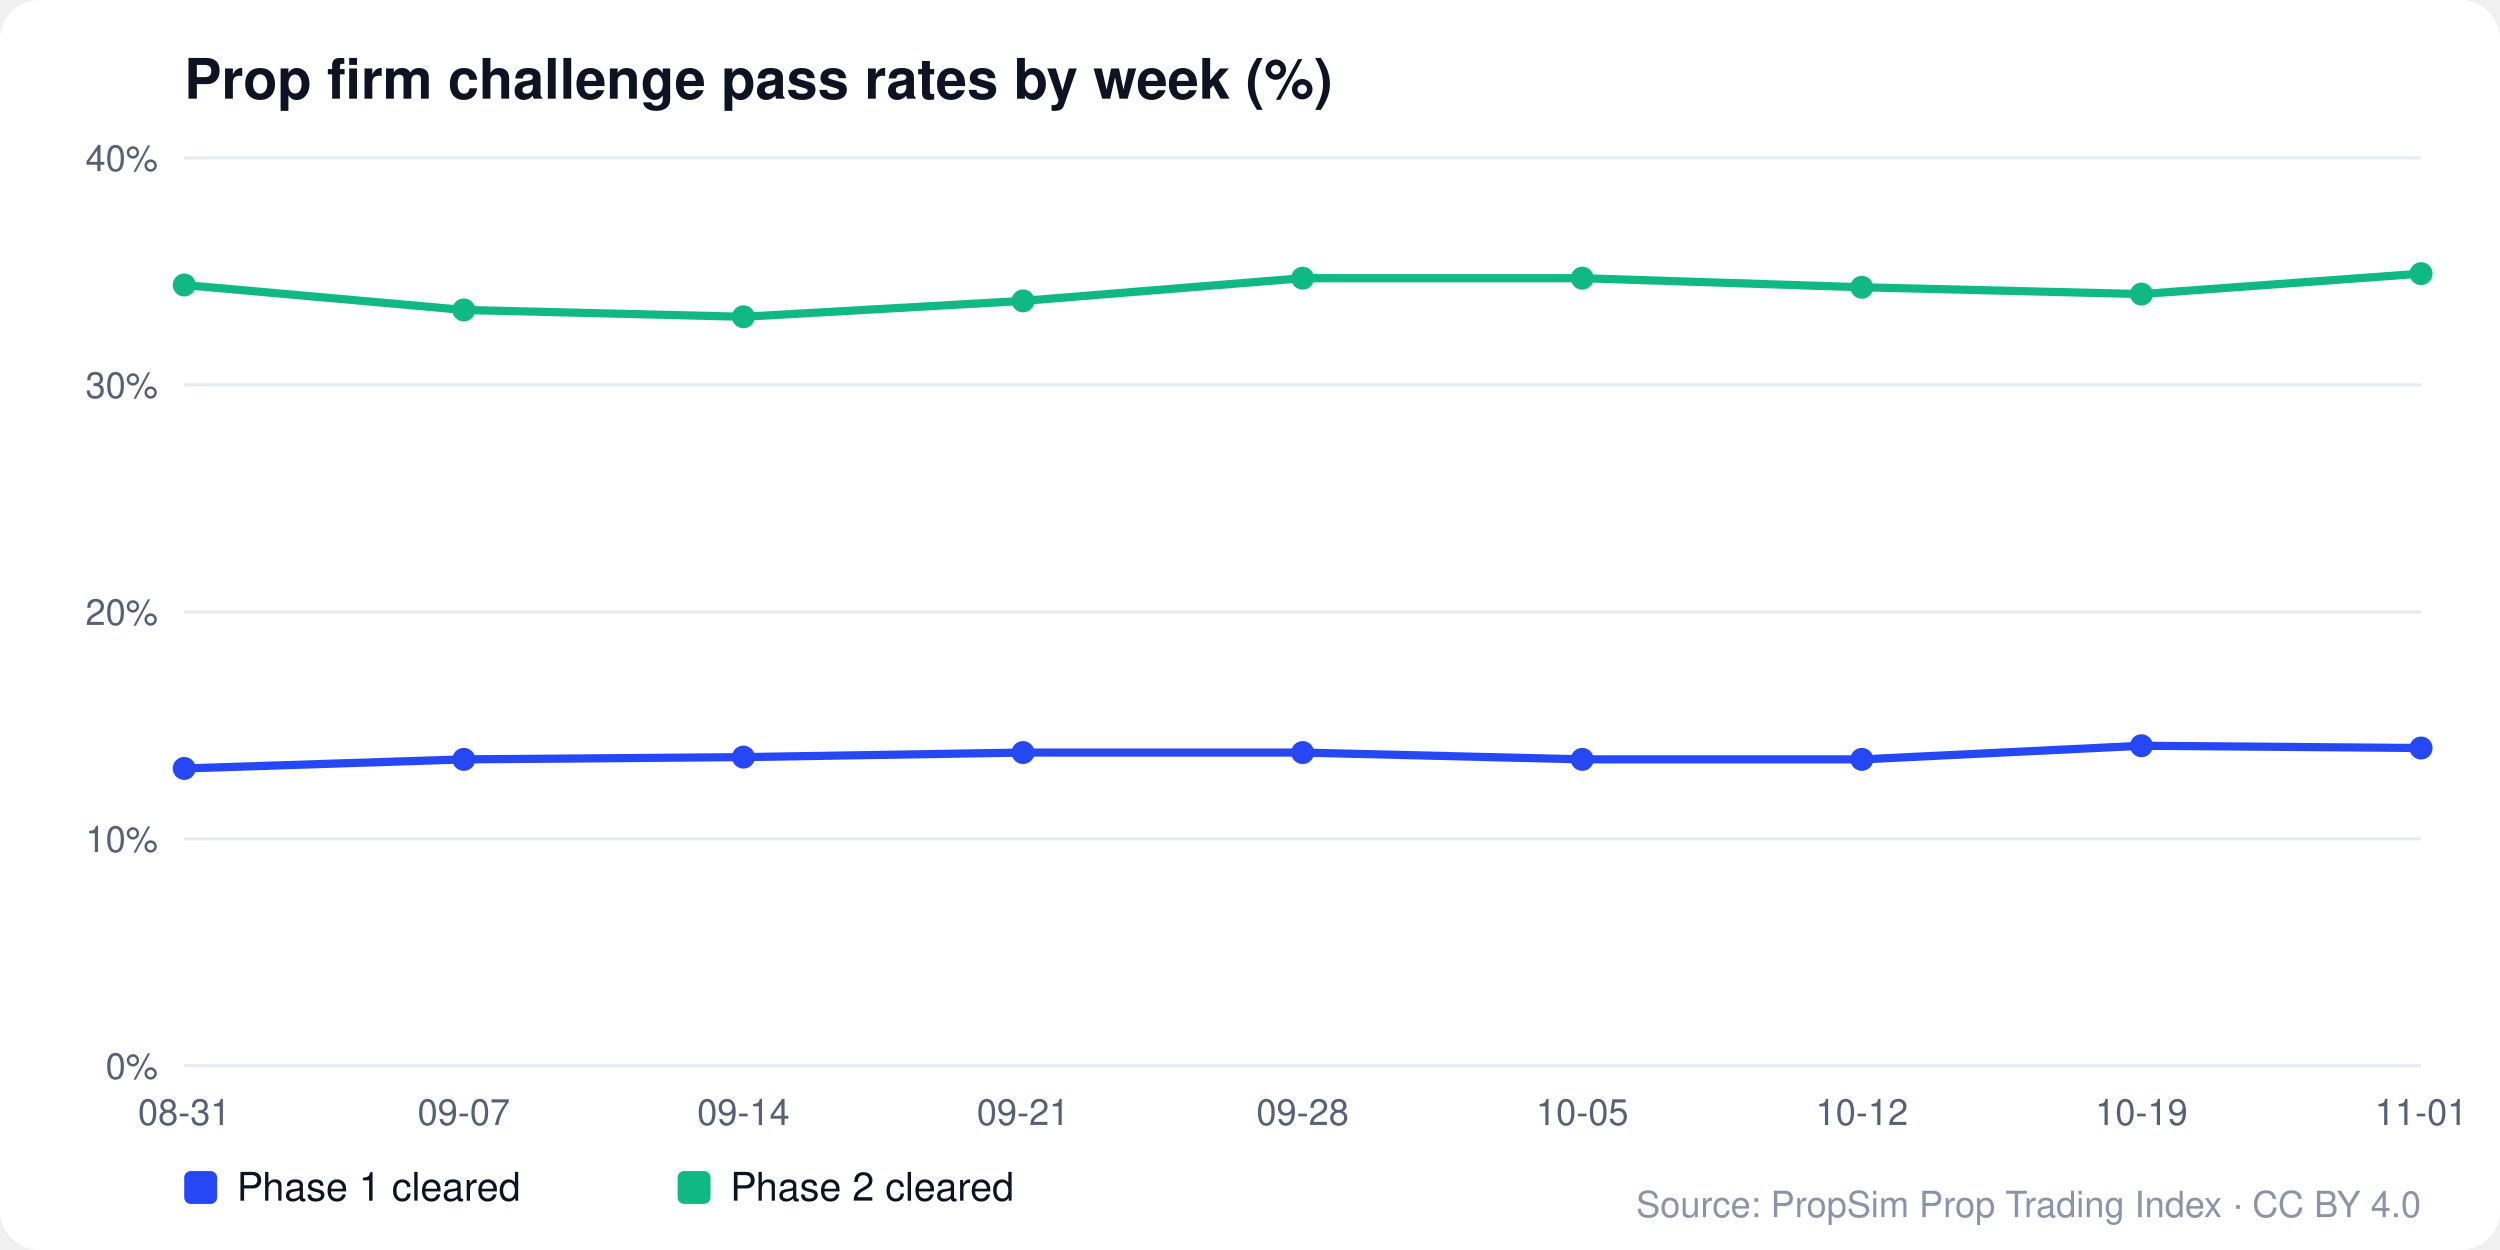
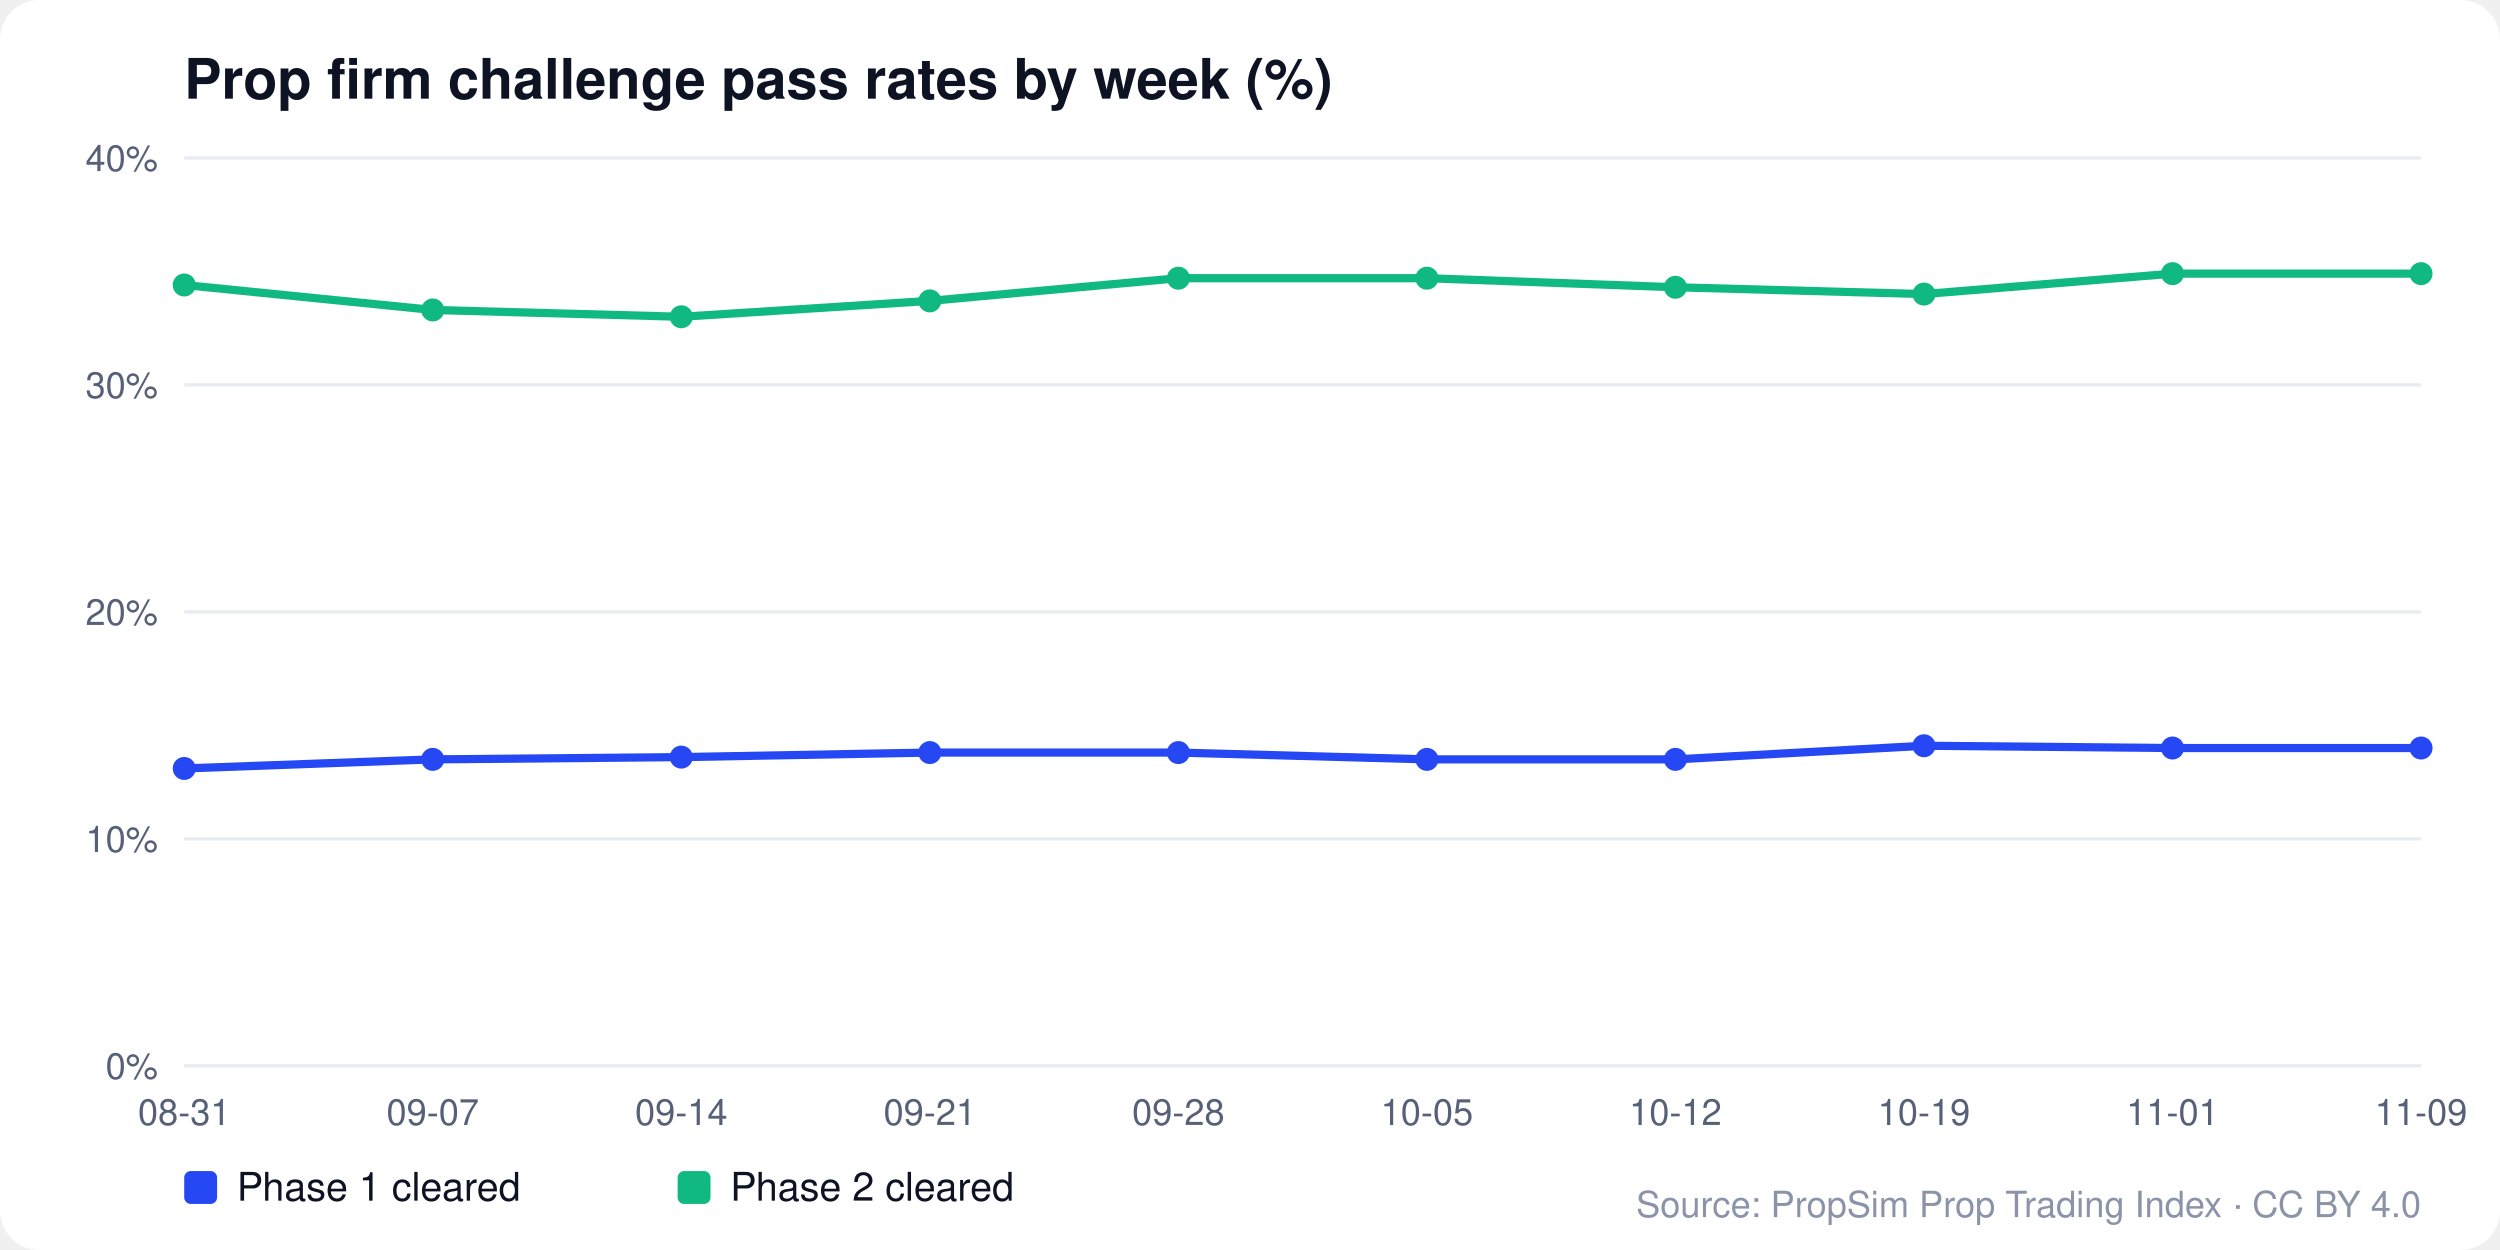
<svg xmlns="http://www.w3.org/2000/svg" viewBox="0 0 760 380" width="760" height="380" font-family="Segoe UI, Helvetica, Arial, sans-serif">
  <rect width="760" height="380" rx="12" fill="#ffffff" />
  <text x="56" y="30" font-size="17" font-weight="700" fill="#0e1324">Prop firm challenge pass rates by week (%)</text>
  <line x1="56" x2="736" y1="324" y2="324" stroke="#e8ebf2" />
  <text x="48" y="328" font-size="11" fill="#566079" text-anchor="end">0%</text>
  <line x1="56" x2="736" y1="255" y2="255" stroke="#e8ebf2" />
  <text x="48" y="259" font-size="11" fill="#566079" text-anchor="end">10%</text>
  <line x1="56" x2="736" y1="186" y2="186" stroke="#e8ebf2" />
  <text x="48" y="190" font-size="11" fill="#566079" text-anchor="end">20%</text>
  <line x1="56" x2="736" y1="117" y2="117" stroke="#e8ebf2" />
  <text x="48" y="121" font-size="11" fill="#566079" text-anchor="end">30%</text>
  <line x1="56" x2="736" y1="48" y2="48" stroke="#e8ebf2" />
  <text x="48" y="52" font-size="11" fill="#566079" text-anchor="end">40%</text>
  <text x="56" y="342" font-size="11" fill="#566079" text-anchor="middle">08-31</text>
-   <text x="141" y="342" font-size="11" fill="#566079" text-anchor="middle">09-07</text>
-   <text x="226" y="342" font-size="11" fill="#566079" text-anchor="middle">09-14</text>
-   <text x="311" y="342" font-size="11" fill="#566079" text-anchor="middle">09-21</text>
-   <text x="396" y="342" font-size="11" fill="#566079" text-anchor="middle">09-28</text>
-   <text x="481" y="342" font-size="11" fill="#566079" text-anchor="middle">10-05</text>
-   <text x="566" y="342" font-size="11" fill="#566079" text-anchor="middle">10-12</text>
-   <text x="651" y="342" font-size="11" fill="#566079" text-anchor="middle">10-19</text>
-   <text x="736" y="342" font-size="11" fill="#566079" text-anchor="middle">11-01</text>
-   <polyline points="56,233.61 141,230.85 226,230.16 311,228.78 396,228.78 481,230.85 566,230.85 651,226.71 736,227.4" fill="none" stroke="#2547f4" stroke-width="2.5" />
+   <text x="131.556" y="342" font-size="11" fill="#566079" text-anchor="middle">09-07</text>
+   <text x="207.111" y="342" font-size="11" fill="#566079" text-anchor="middle">09-14</text>
+   <text x="282.667" y="342" font-size="11" fill="#566079" text-anchor="middle">09-21</text>
+   <text x="358.222" y="342" font-size="11" fill="#566079" text-anchor="middle">09-28</text>
+   <text x="433.778" y="342" font-size="11" fill="#566079" text-anchor="middle">10-05</text>
+   <text x="509.333" y="342" font-size="11" fill="#566079" text-anchor="middle">10-12</text>
+   <text x="584.889" y="342" font-size="11" fill="#566079" text-anchor="middle">10-19</text>
+   <text x="660.444" y="342" font-size="11" fill="#566079" text-anchor="middle">11-01</text>
+   <text x="736" y="342" font-size="11" fill="#566079" text-anchor="middle">11-09</text>
+   <polyline points="56,233.61 131.556,230.85 207.111,230.16 282.667,228.78 358.222,228.78 433.778,230.85 509.333,230.85 584.889,226.71 660.444,227.4 736,227.4" fill="none" stroke="#2547f4" stroke-width="2.5" />
  <circle cx="56" cy="233.61" r="3.5" fill="#2547f4" />
-   <circle cx="141" cy="230.85" r="3.5" fill="#2547f4" />
-   <circle cx="226" cy="230.16" r="3.5" fill="#2547f4" />
-   <circle cx="311" cy="228.78" r="3.5" fill="#2547f4" />
-   <circle cx="396" cy="228.78" r="3.5" fill="#2547f4" />
-   <circle cx="481" cy="230.85" r="3.5" fill="#2547f4" />
-   <circle cx="566" cy="230.85" r="3.5" fill="#2547f4" />
-   <circle cx="651" cy="226.71" r="3.5" fill="#2547f4" />
+   <circle cx="131.556" cy="230.85" r="3.5" fill="#2547f4" />
+   <circle cx="207.111" cy="230.16" r="3.5" fill="#2547f4" />
+   <circle cx="282.667" cy="228.78" r="3.5" fill="#2547f4" />
+   <circle cx="358.222" cy="228.78" r="3.5" fill="#2547f4" />
+   <circle cx="433.778" cy="230.85" r="3.5" fill="#2547f4" />
+   <circle cx="509.333" cy="230.85" r="3.5" fill="#2547f4" />
+   <circle cx="584.889" cy="226.71" r="3.5" fill="#2547f4" />
+   <circle cx="660.444" cy="227.4" r="3.5" fill="#2547f4" />
  <circle cx="736" cy="227.4" r="3.5" fill="#2547f4" />
  <rect x="56" y="356" width="10" height="10" rx="2" fill="#2547f4" />
  <text x="72" y="365" font-size="12" fill="#0e1324">Phase 1 cleared</text>
-   <polyline points="56,86.64 141,94.23 226,96.3 311,91.47 396,84.57 481,84.57 566,87.33 651,89.4 736,83.19" fill="none" stroke="#10b981" stroke-width="2.5" />
+   <polyline points="56,86.64 131.556,94.23 207.111,96.3 282.667,91.47 358.222,84.57 433.778,84.57 509.333,87.33 584.889,89.4 660.444,83.19 736,83.19" fill="none" stroke="#10b981" stroke-width="2.5" />
  <circle cx="56" cy="86.64" r="3.5" fill="#10b981" />
-   <circle cx="141" cy="94.23" r="3.5" fill="#10b981" />
-   <circle cx="226" cy="96.3" r="3.5" fill="#10b981" />
-   <circle cx="311" cy="91.47" r="3.5" fill="#10b981" />
-   <circle cx="396" cy="84.57" r="3.5" fill="#10b981" />
-   <circle cx="481" cy="84.57" r="3.5" fill="#10b981" />
-   <circle cx="566" cy="87.33" r="3.5" fill="#10b981" />
-   <circle cx="651" cy="89.4" r="3.5" fill="#10b981" />
+   <circle cx="131.556" cy="94.23" r="3.5" fill="#10b981" />
+   <circle cx="207.111" cy="96.3" r="3.5" fill="#10b981" />
+   <circle cx="282.667" cy="91.47" r="3.5" fill="#10b981" />
+   <circle cx="358.222" cy="84.57" r="3.5" fill="#10b981" />
+   <circle cx="433.778" cy="84.57" r="3.5" fill="#10b981" />
+   <circle cx="509.333" cy="87.33" r="3.5" fill="#10b981" />
+   <circle cx="584.889" cy="89.4" r="3.5" fill="#10b981" />
+   <circle cx="660.444" cy="83.19" r="3.5" fill="#10b981" />
  <circle cx="736" cy="83.19" r="3.5" fill="#10b981" />
  <rect x="206" y="356" width="10" height="10" rx="2" fill="#10b981" />
  <text x="222" y="365" font-size="12" fill="#0e1324">Phase 2 cleared</text>
  <text x="736" y="370" font-size="11" fill="#8a93a8" text-anchor="end">Source: PropSim Prop Trading Index · CC BY 4.0</text>
</svg>
